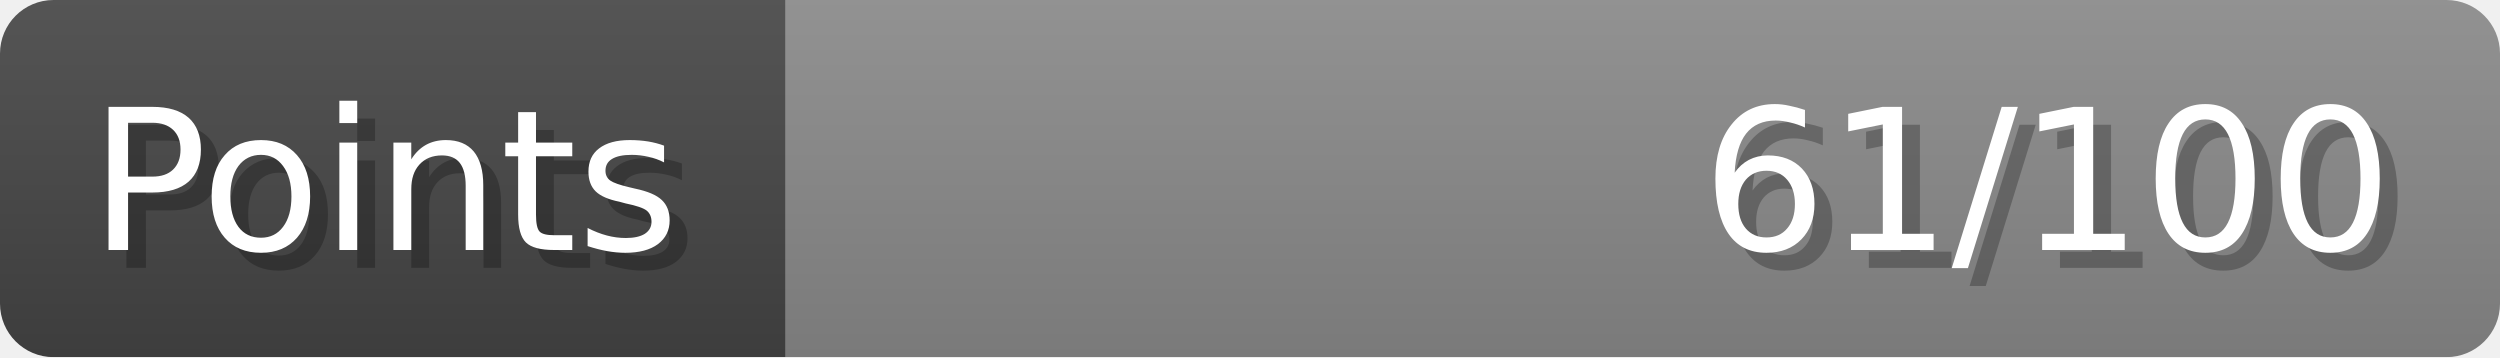
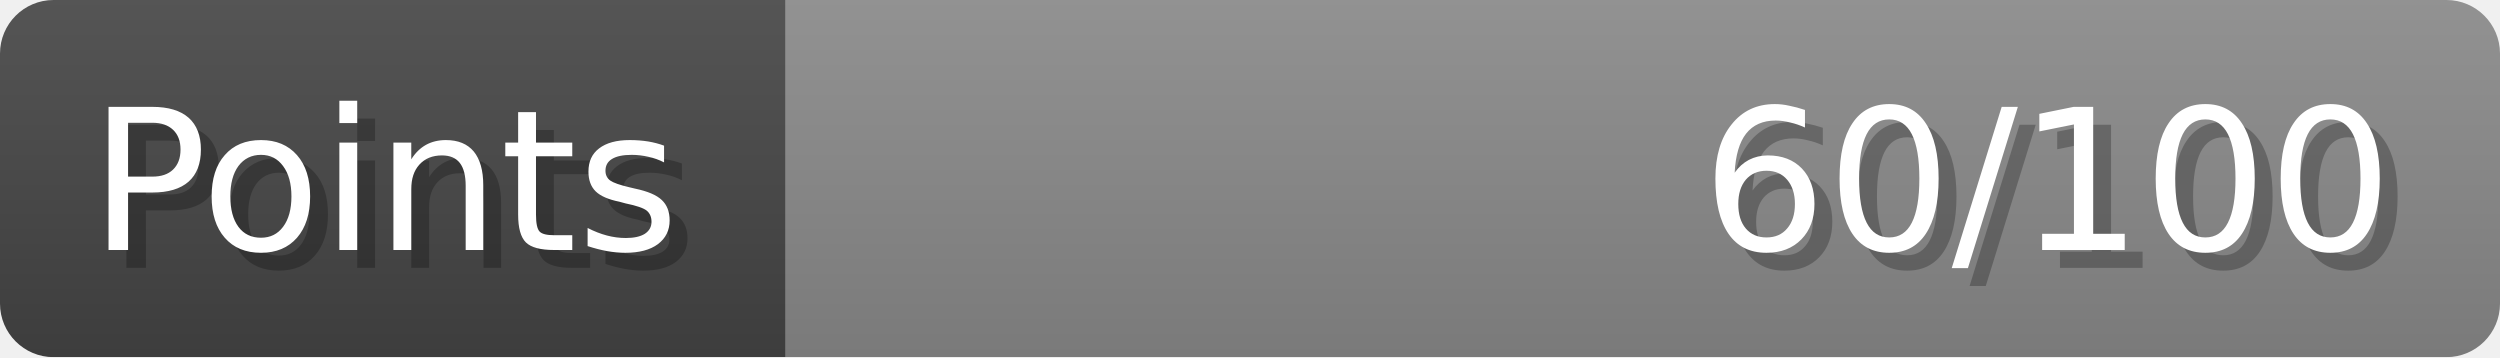
- <svg xmlns="http://www.w3.org/2000/svg" width="140px" height="20px" role="img" aria-label="Points: 61/100">
+ <svg xmlns="http://www.w3.org/2000/svg" width="140px" height="20px" role="img" aria-label="Points: 60/100">
  <linearGradient id="a" x2="0" y2="100%">
    <stop offset="0" stop-opacity=".1" stop-color="#EEE" />
    <stop offset="1" stop-opacity=".1" />
  </linearGradient>
  <mask id="m">
    <rect width="100%" height="100%" rx="3" fill="#FFF" />
  </mask>
  <g mask="url(#m)">
    <rect x="0" y="0" width="44" height="20" fill="#444" />
    <svg x="44" y="0" width="96" height="20">
      <rect width="100%" height="100%" fill="#888888" />
      <rect width="0%" height="100%" fill="#33CC11" transform="">
-         <animate attributeName="width" begin="0.5s" dur="600ms" from="0%" to="61%" repeatCount="1" fill="freeze" calcMode="spline" keyTimes="0; 1" keySplines="0.3, 0.61, 0.355, 1" />
+         <animate attributeName="width" begin="0.5s" dur="600ms" from="0%" to="60%" repeatCount="1" fill="freeze" calcMode="spline" keyTimes="0; 1" keySplines="0.3, 0.61, 0.355, 1" />
      </rect>
    </svg>
    <rect width="140" height="20" fill="url(#a)" />
  </g>
  <g aria-hidden="true" font-size="11" font-family="Verdana, DejaVu Sans, sans-serif" fill="#FFFFFF">
    <text x="6" y="15" fill="#000" opacity="0.25">Points</text>
    <text x="5" y="14">Points</text>
-     <text x="135" y="15" fill="#000" opacity="0.25" text-anchor="end">61/100</text>
-     <text x="134" y="14" text-anchor="end">61/100</text>
+     <text x="135" y="15" fill="#000" opacity="0.25" text-anchor="end">60/100</text>
+     <text x="134" y="14" text-anchor="end">60/100</text>
  </g>
</svg>
